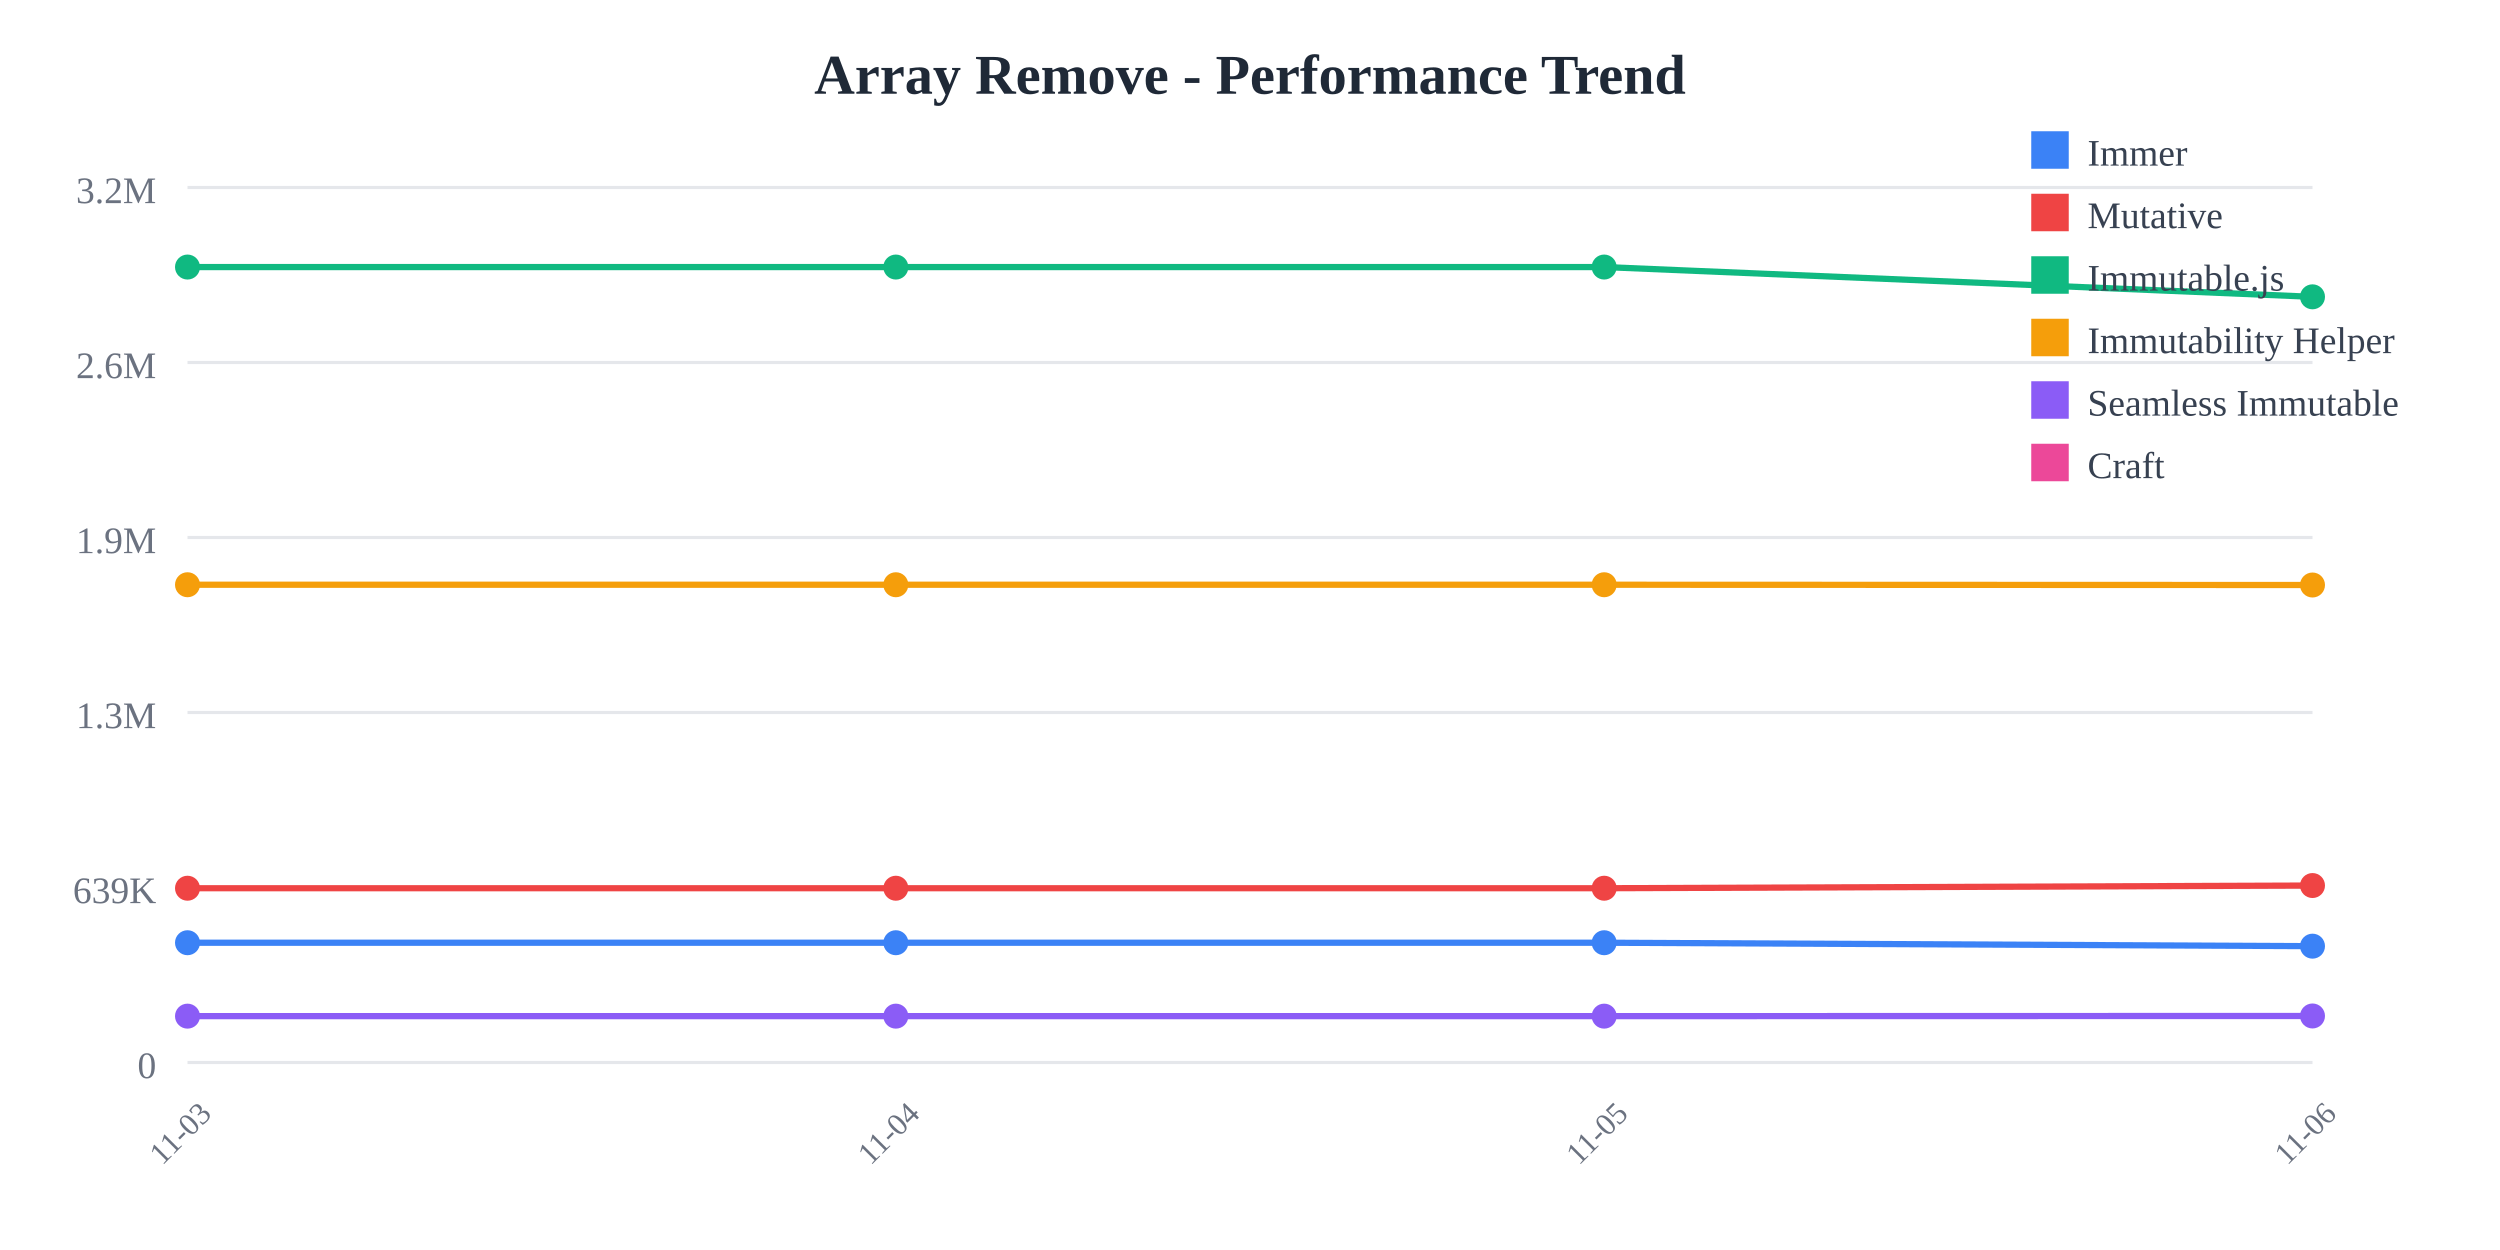
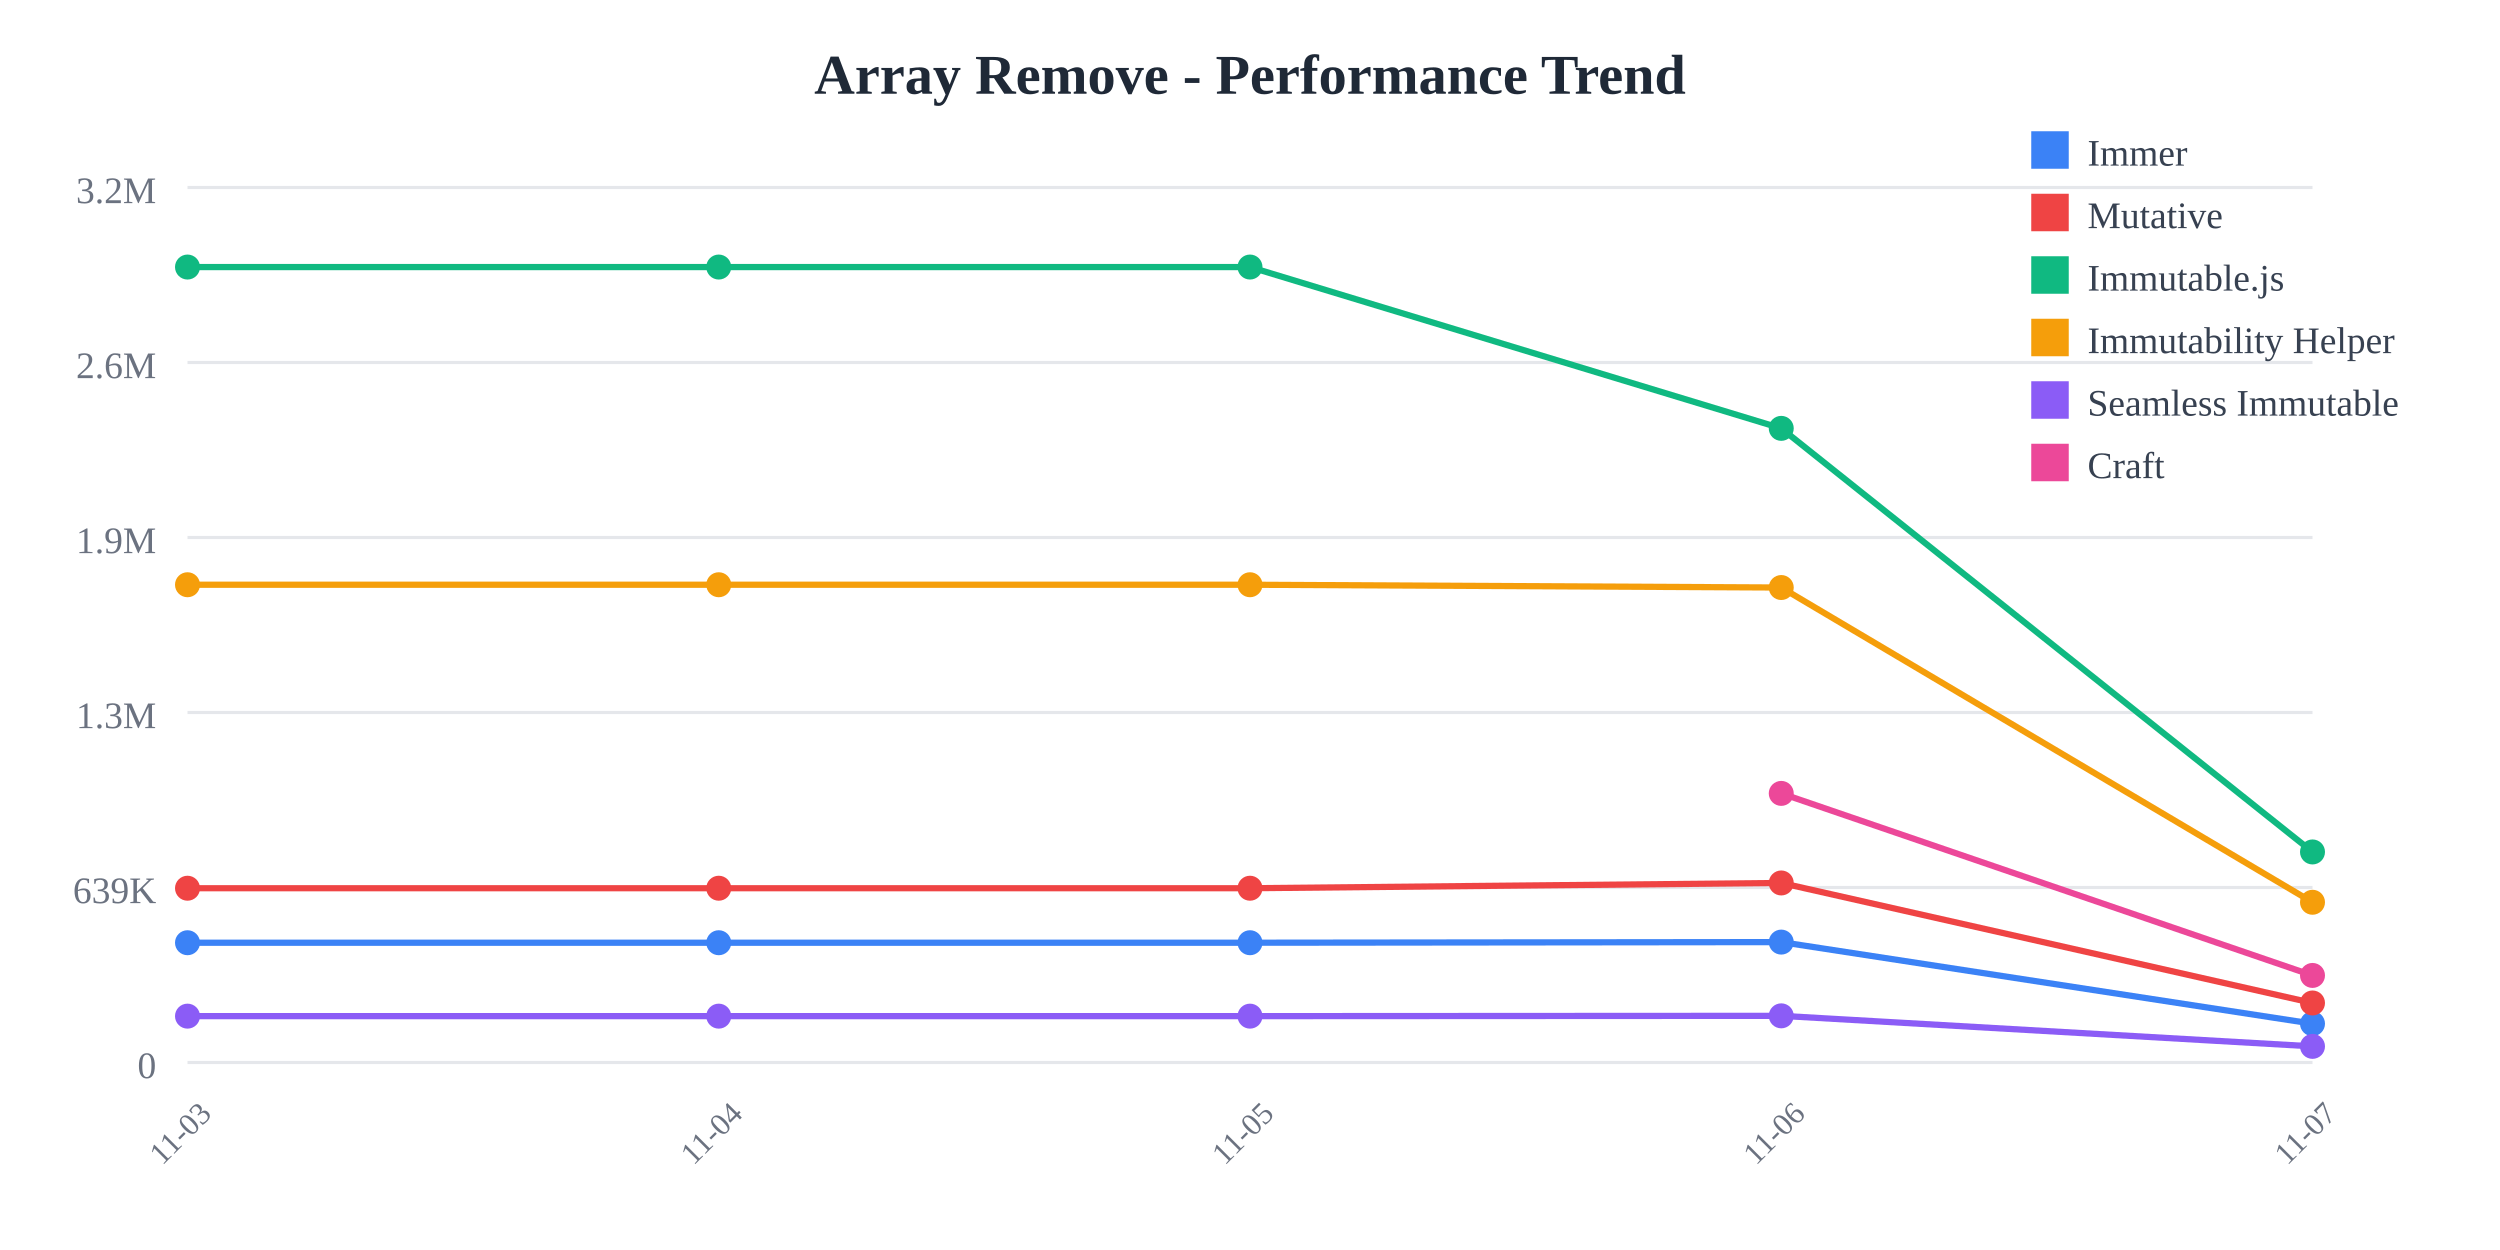
<svg xmlns="http://www.w3.org/2000/svg" width="800" height="400">
  <rect width="800" height="400" fill="white" />
  <text x="400" y="30" text-anchor="middle" font-size="18" font-weight="bold" fill="#1f2937">
    Array Remove - Performance Trend
  </text>
  <line x1="60" y1="60" x2="740" y2="60" stroke="#e5e7eb" stroke-width="1" />
  <text x="50" y="65" text-anchor="end" font-size="12" fill="#6b7280">
    3.2M
  </text>
  <line x1="60" y1="116" x2="740" y2="116" stroke="#e5e7eb" stroke-width="1" />
  <text x="50" y="121" text-anchor="end" font-size="12" fill="#6b7280">
    2.6M
  </text>
  <line x1="60" y1="172" x2="740" y2="172" stroke="#e5e7eb" stroke-width="1" />
  <text x="50" y="177" text-anchor="end" font-size="12" fill="#6b7280">
    1.9M
  </text>
  <line x1="60" y1="228" x2="740" y2="228" stroke="#e5e7eb" stroke-width="1" />
  <text x="50" y="233" text-anchor="end" font-size="12" fill="#6b7280">
    1.3M
  </text>
  <line x1="60" y1="284" x2="740" y2="284" stroke="#e5e7eb" stroke-width="1" />
  <text x="50" y="289" text-anchor="end" font-size="12" fill="#6b7280">
    639K
  </text>
  <line x1="60" y1="340" x2="740" y2="340" stroke="#e5e7eb" stroke-width="1" />
  <text x="50" y="345" text-anchor="end" font-size="12" fill="#6b7280">
    0
  </text>
  <text x="60" y="365" text-anchor="middle" font-size="10" fill="#6b7280" transform="rotate(-45, 60, 365)">
    11-03
  </text>
-   <text x="286.667" y="365" text-anchor="middle" font-size="10" fill="#6b7280" transform="rotate(-45, 286.6667, 365)">
+   <text x="230" y="365" text-anchor="middle" font-size="10" fill="#6b7280" transform="rotate(-45, 230, 365)">
    11-04
  </text>
-   <text x="513.333" y="365" text-anchor="middle" font-size="10" fill="#6b7280" transform="rotate(-45, 513.3333, 365)">
+   <text x="400" y="365" text-anchor="middle" font-size="10" fill="#6b7280" transform="rotate(-45, 400, 365)">
    11-05
  </text>
-   <text x="740" y="365" text-anchor="middle" font-size="10" fill="#6b7280" transform="rotate(-45, 740, 365)">
+   <text x="570" y="365" text-anchor="middle" font-size="10" fill="#6b7280" transform="rotate(-45, 570, 365)">
    11-06
  </text>
-   <polyline points="60,301.671 286.667,301.671 513.333,301.671 740,302.772" fill="none" stroke="#3b82f6" stroke-width="2" />
+   <text x="740" y="365" text-anchor="middle" font-size="10" fill="#6b7280" transform="rotate(-45, 740, 365)">
+     11-07
+   </text>
+   <polyline points="60,301.671 230,301.671 400,301.671 570,301.471 740,327.577" fill="none" stroke="#3b82f6" stroke-width="2" />
  <circle cx="60" cy="301.671" r="4" fill="#3b82f6" />
-   <circle cx="286.667" cy="301.671" r="4" fill="#3b82f6" />
-   <circle cx="513.333" cy="301.671" r="4" fill="#3b82f6" />
-   <circle cx="740" cy="302.772" r="4" fill="#3b82f6" />
-   <polyline points="60,284.232 286.667,284.232 513.333,284.232 740,283.372" fill="none" stroke="#ef4444" stroke-width="2" />
+   <circle cx="230" cy="301.671" r="4" fill="#3b82f6" />
+   <circle cx="400" cy="301.671" r="4" fill="#3b82f6" />
+   <circle cx="570" cy="301.471" r="4" fill="#3b82f6" />
+   <circle cx="740" cy="327.577" r="4" fill="#3b82f6" />
+   <polyline points="60,284.232 230,284.232 400,284.232 570,282.548 740,320.954" fill="none" stroke="#ef4444" stroke-width="2" />
  <circle cx="60" cy="284.232" r="4" fill="#ef4444" />
-   <circle cx="286.667" cy="284.232" r="4" fill="#ef4444" />
-   <circle cx="513.333" cy="284.232" r="4" fill="#ef4444" />
-   <circle cx="740" cy="283.372" r="4" fill="#ef4444" />
-   <polyline points="60,85.455 286.667,85.455 513.333,85.455 740,94.984" fill="none" stroke="#10b981" stroke-width="2" />
+   <circle cx="230" cy="284.232" r="4" fill="#ef4444" />
+   <circle cx="400" cy="284.232" r="4" fill="#ef4444" />
+   <circle cx="570" cy="282.548" r="4" fill="#ef4444" />
+   <circle cx="740" cy="320.954" r="4" fill="#ef4444" />
+   <polyline points="60,85.455 230,85.455 400,85.455 570,137.076 740,272.625" fill="none" stroke="#10b981" stroke-width="2" />
  <circle cx="60" cy="85.455" r="4" fill="#10b981" />
-   <circle cx="286.667" cy="85.455" r="4" fill="#10b981" />
-   <circle cx="513.333" cy="85.455" r="4" fill="#10b981" />
-   <circle cx="740" cy="94.984" r="4" fill="#10b981" />
-   <polyline points="60,187.117 286.667,187.117 513.333,187.117 740,187.204" fill="none" stroke="#f59e0b" stroke-width="2" />
+   <circle cx="230" cy="85.455" r="4" fill="#10b981" />
+   <circle cx="400" cy="85.455" r="4" fill="#10b981" />
+   <circle cx="570" cy="137.076" r="4" fill="#10b981" />
+   <circle cx="740" cy="272.625" r="4" fill="#10b981" />
+   <polyline points="60,187.117 230,187.117 400,187.117 570,188.009 740,288.725" fill="none" stroke="#f59e0b" stroke-width="2" />
  <circle cx="60" cy="187.117" r="4" fill="#f59e0b" />
-   <circle cx="286.667" cy="187.117" r="4" fill="#f59e0b" />
-   <circle cx="513.333" cy="187.117" r="4" fill="#f59e0b" />
-   <circle cx="740" cy="187.204" r="4" fill="#f59e0b" />
-   <polyline points="60,325.166 286.667,325.166 513.333,325.166 740,325.113" fill="none" stroke="#8b5cf6" stroke-width="2" />
+   <circle cx="230" cy="187.117" r="4" fill="#f59e0b" />
+   <circle cx="400" cy="187.117" r="4" fill="#f59e0b" />
+   <circle cx="570" cy="188.009" r="4" fill="#f59e0b" />
+   <circle cx="740" cy="288.725" r="4" fill="#f59e0b" />
+   <polyline points="60,325.166 230,325.166 400,325.166 570,325.069 740,334.839" fill="none" stroke="#8b5cf6" stroke-width="2" />
  <circle cx="60" cy="325.166" r="4" fill="#8b5cf6" />
-   <circle cx="286.667" cy="325.166" r="4" fill="#8b5cf6" />
-   <circle cx="513.333" cy="325.166" r="4" fill="#8b5cf6" />
-   <circle cx="740" cy="325.113" r="4" fill="#8b5cf6" />
+   <circle cx="230" cy="325.166" r="4" fill="#8b5cf6" />
+   <circle cx="400" cy="325.166" r="4" fill="#8b5cf6" />
+   <circle cx="570" cy="325.069" r="4" fill="#8b5cf6" />
+   <circle cx="740" cy="334.839" r="4" fill="#8b5cf6" />
+   <polyline points="570,253.886 740,312.141" fill="none" stroke="#ec4899" stroke-width="2" />
+   <circle cx="570" cy="253.886" r="4" fill="#ec4899" />
+   <circle cx="740" cy="312.141" r="4" fill="#ec4899" />
  <rect x="650" y="42" width="12" height="12" fill="#3b82f6" />
  <text x="668" y="53" font-size="12" fill="#374151">Immer</text>
  <rect x="650" y="62" width="12" height="12" fill="#ef4444" />
  <text x="668" y="73" font-size="12" fill="#374151">Mutative</text>
  <rect x="650" y="82" width="12" height="12" fill="#10b981" />
  <text x="668" y="93" font-size="12" fill="#374151">Immutable.js</text>
  <rect x="650" y="102" width="12" height="12" fill="#f59e0b" />
  <text x="668" y="113" font-size="12" fill="#374151">Immutability Helper</text>
  <rect x="650" y="122" width="12" height="12" fill="#8b5cf6" />
  <text x="668" y="133" font-size="12" fill="#374151">Seamless Immutable</text>
  <rect x="650" y="142" width="12" height="12" fill="#ec4899" />
  <text x="668" y="153" font-size="12" fill="#374151">Craft</text>
</svg>
